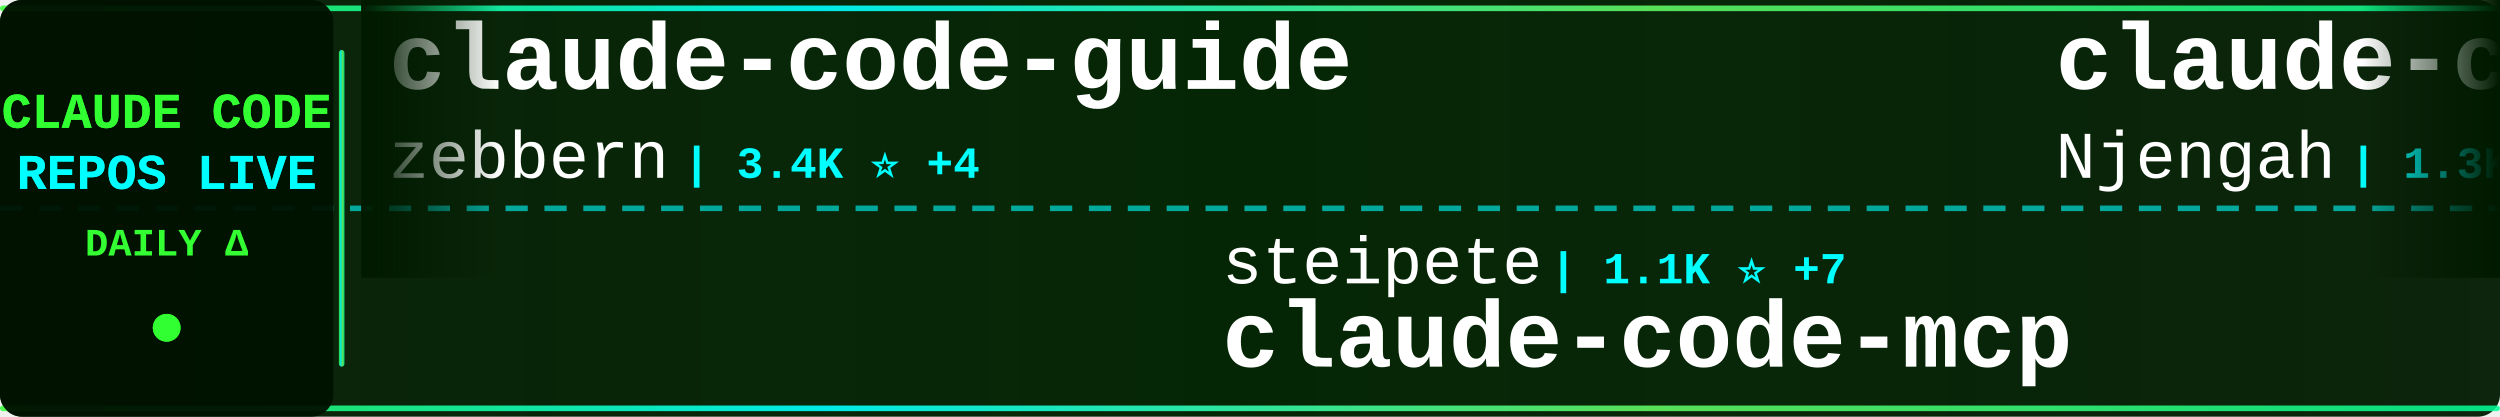
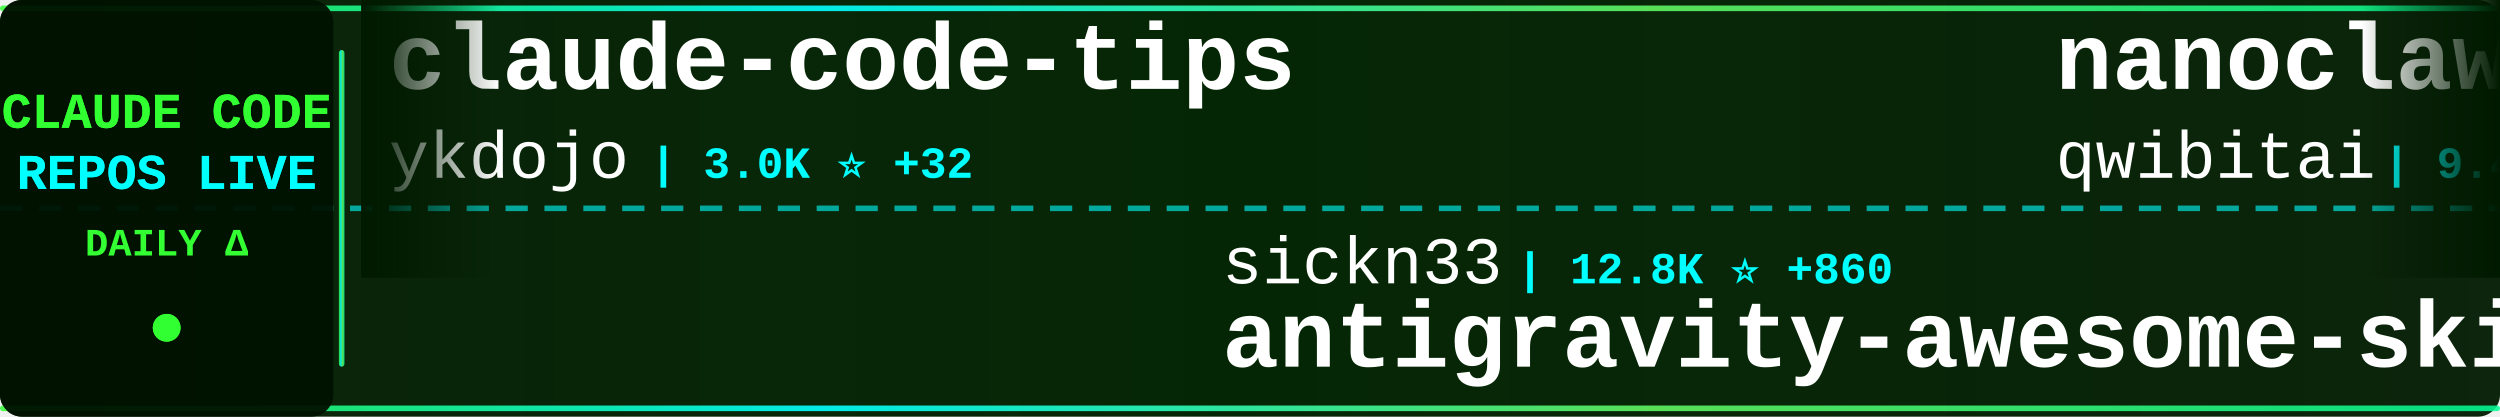
<svg xmlns="http://www.w3.org/2000/svg" width="900" height="150">
  <defs>
    <linearGradient id="tickerBg" x1="0%" y1="0%" x2="100%" y2="0%">
      <stop offset="0%" style="stop-color:#001a00;stop-opacity:0.95" />
      <stop offset="50%" style="stop-color:#002200;stop-opacity:0.98" />
      <stop offset="100%" style="stop-color:#001a00;stop-opacity:0.95" />
    </linearGradient>
    <linearGradient id="borderGrad" x1="0%" y1="0%" x2="100%" y2="0%">
      <stop offset="0%" style="stop-color:#33ff33;stop-opacity:0.85">
        <animate attributeName="stop-opacity" values="0.85;1;0.85" dur="2s" repeatCount="indefinite" />
      </stop>
      <stop offset="33%" style="stop-color:#00ffff;stop-opacity:0.9">
        <animate attributeName="stop-opacity" values="0.9;1;0.9" dur="2.2s" repeatCount="indefinite" />
      </stop>
      <stop offset="66%" style="stop-color:#66ff66;stop-opacity:0.85">
        <animate attributeName="stop-opacity" values="0.85;1;0.85" dur="1.8s" repeatCount="indefinite" />
      </stop>
      <stop offset="100%" style="stop-color:#00ff99;stop-opacity:0.85">
        <animate attributeName="stop-opacity" values="0.85;1;0.85" dur="2s" repeatCount="indefinite" />
      </stop>
    </linearGradient>
    <filter id="textGlow">
      <feGaussianBlur stdDeviation="0.1" result="coloredBlur" />
      <feMerge>
        <feMergeNode in="coloredBlur" />
        <feMergeNode in="SourceGraphic" />
      </feMerge>
    </filter>
    <filter id="metricGlow">
      <feGaussianBlur stdDeviation="0.2" result="coloredBlur" />
      <feMerge>
        <feMergeNode in="coloredBlur" />
        <feMergeNode in="SourceGraphic" />
      </feMerge>
    </filter>
    <linearGradient id="leftFade" x1="0%" y1="0%" x2="100%" y2="0%">
      <stop offset="0%" style="stop-color:#001a00;stop-opacity:1" />
      <stop offset="100%" style="stop-color:#001a00;stop-opacity:0" />
    </linearGradient>
    <linearGradient id="rightFade" x1="0%" y1="0%" x2="100%" y2="0%">
      <stop offset="0%" style="stop-color:#001a00;stop-opacity:0" />
      <stop offset="100%" style="stop-color:#001a00;stop-opacity:1" />
    </linearGradient>
  </defs>
  <rect width="900" height="150" fill="url(#tickerBg)" rx="8" />
  <rect x="0" y="2" width="900" height="2" fill="url(#borderGrad)" rx="1" />
  <rect x="0" y="146" width="900" height="2" fill="url(#borderGrad)" rx="1" />
  <line x1="0" y1="75" x2="900" y2="75" stroke="#00ffff" stroke-width="2" stroke-dasharray="8 6" opacity="0.6" />
  <rect x="0" y="0" width="120" height="150" fill="#001100" opacity="0.95" rx="8" />
  <text x="60" y="46" font-family="'Courier New', monospace" font-size="18" font-weight="bold" fill="#33ff33" text-anchor="middle" filter="url(#textGlow)">
    CLAUDE CODE
  </text>
  <text x="60" y="68" font-family="'Courier New', monospace" font-size="18" font-weight="bold" fill="#00ffff" text-anchor="middle" filter="url(#textGlow)">
    REPOS LIVE
  </text>
  <text x="60" y="92" font-family="'Courier New', monospace" font-size="14" font-weight="bold" fill="#33ff33" text-anchor="middle">
    DAILY Δ
  </text>
  <circle cx="60" cy="118" r="5" fill="#33ff33" filter="url(#metricGlow)">
    <animate attributeName="r" values="4;6;4" dur="1.5s" repeatCount="indefinite" />
    <animate attributeName="opacity" values="0.6;1;0.6" dur="1.5s" repeatCount="indefinite" />
  </circle>
  <rect x="122" y="18" width="2" height="114" fill="url(#borderGrad)" rx="1" />
  <clipPath id="tickerClip">
    <rect x="130" y="0" width="770" height="150" />
  </clipPath>
  <g clip-path="url(#tickerClip)">
    <g id="tickerItems">
      <animateTransform attributeName="transform" attributeType="XML" type="translate" from="0 0" to="-3000 0" dur="54s" repeatCount="indefinite" />
      <g transform="translate(0, 0)">
-         <text x="140" y="32" font-family="'Courier New', monospace" font-size="34" font-weight="bold" fill="#ffffff">claude-code-guide</text>
-         <text x="140" y="64" font-family="'Courier New', monospace" font-size="24" font-weight="normal" fill="#ffffff" opacity="1.0">zebbern</text>
-         <text x="246" y="64" font-family="'Courier New', monospace" font-size="16" font-weight="bold" fill="#00ffff"> | 3.4K ⭐ +4</text>
+         <text x="140" y="32" font-family="'Courier New', monospace" font-size="34" font-weight="bold" fill="#ffffff">claude-code-tips</text>
+         <text x="140" y="64" font-family="'Courier New', monospace" font-size="24" font-weight="normal" fill="#ffffff" opacity="1.0">ykdojo</text>
+         <text x="234" y="64" font-family="'Courier New', monospace" font-size="16" font-weight="bold" fill="#00ffff"> | 3.0K ⭐ +32</text>
      </g>
      <g transform="translate(300, 0)">
-         <text x="140" y="102" font-family="'Courier New', monospace" font-size="24" font-weight="normal" fill="#ffffff" opacity="1.0">steipete</text>
-         <text x="258" y="102" font-family="'Courier New', monospace" font-size="16" font-weight="bold" fill="#00ffff"> | 1.1K ⭐ +7</text>
-         <text x="140" y="132" font-family="'Courier New', monospace" font-size="34" font-weight="bold" fill="#ffffff">claude-code-mcp</text>
+         <text x="140" y="102" font-family="'Courier New', monospace" font-size="24" font-weight="normal" fill="#ffffff" opacity="1.0">sickn33</text>
+         <text x="246" y="102" font-family="'Courier New', monospace" font-size="16" font-weight="bold" fill="#00ffff"> | 12.8K ⭐ +860</text>
+         <text x="140" y="132" font-family="'Courier New', monospace" font-size="34" font-weight="bold" fill="#ffffff">antigravity-awesome-skil...</text>
      </g>
      <g transform="translate(600, 0)">
-         <text x="140" y="32" font-family="'Courier New', monospace" font-size="34" font-weight="bold" fill="#ffffff">claude-code-cheat-sheet</text>
-         <text x="140" y="64" font-family="'Courier New', monospace" font-size="24" font-weight="normal" fill="#ffffff" opacity="1.0">Njengah</text>
-         <text x="246" y="64" font-family="'Courier New', monospace" font-size="16" font-weight="bold" fill="#00ffff"> | 1.3K ⭐ +4</text>
+         <text x="140" y="32" font-family="'Courier New', monospace" font-size="34" font-weight="bold" fill="#ffffff">nanoclaw</text>
+         <text x="140" y="64" font-family="'Courier New', monospace" font-size="24" font-weight="normal" fill="#ffffff" opacity="1.0">qwibitai</text>
+         <text x="258" y="64" font-family="'Courier New', monospace" font-size="16" font-weight="bold" fill="#00ffff"> | 9.4K ⭐ +167</text>
      </g>
      <g transform="translate(900, 0)">
-         <text x="140" y="102" font-family="'Courier New', monospace" font-size="24" font-weight="normal" fill="#ffffff" opacity="1.0">shanraisshan</text>
-         <text x="306" y="102" font-family="'Courier New', monospace" font-size="16" font-weight="bold" fill="#00ffff"> | 2.8K ⭐ +29</text>
-         <text x="140" y="132" font-family="'Courier New', monospace" font-size="34" font-weight="bold" fill="#ffffff">claude-code-best-practic...</text>
+         <text x="140" y="102" font-family="'Courier New', monospace" font-size="24" font-weight="normal" fill="#ffffff" opacity="1.0">numman-ali</text>
+         <text x="282" y="102" font-family="'Courier New', monospace" font-size="16" font-weight="bold" fill="#00ffff"> | 8.3K ⭐ +19</text>
+         <text x="140" y="132" font-family="'Courier New', monospace" font-size="34" font-weight="bold" fill="#ffffff">openskills</text>
      </g>
      <g transform="translate(1200, 0)">
-         <text x="140" y="32" font-family="'Courier New', monospace" font-size="34" font-weight="bold" fill="#ffffff">cc-switch</text>
-         <text x="140" y="64" font-family="'Courier New', monospace" font-size="24" font-weight="normal" fill="#ffffff" opacity="1.0">farion1231</text>
-         <text x="282" y="64" font-family="'Courier New', monospace" font-size="16" font-weight="bold" fill="#00ffff"> | 18.8K ⭐ +130</text>
+         <text x="140" y="32" font-family="'Courier New', monospace" font-size="34" font-weight="bold" fill="#ffffff">claude-skills</text>
+         <text x="140" y="64" font-family="'Courier New', monospace" font-size="24" font-weight="normal" fill="#ffffff" opacity="1.0">alirezarezvani</text>
+         <text x="330" y="64" font-family="'Courier New', monospace" font-size="16" font-weight="bold" fill="#00ffff"> | 1.9K ⭐ +16</text>
      </g>
      <g transform="translate(1500, 0)">
-         <text x="140" y="102" font-family="'Courier New', monospace" font-size="24" font-weight="normal" fill="#ffffff" opacity="1.0">anthropics</text>
-         <text x="282" y="102" font-family="'Courier New', monospace" font-size="16" font-weight="bold" fill="#00ffff"> | 4.9K ⭐ +30</text>
-         <text x="140" y="132" font-family="'Courier New', monospace" font-size="34" font-weight="bold" fill="#ffffff">claude-agent-sdk-python</text>
+         <text x="140" y="102" font-family="'Courier New', monospace" font-size="24" font-weight="normal" fill="#ffffff" opacity="1.0">bfly123</text>
+         <text x="246" y="102" font-family="'Courier New', monospace" font-size="16" font-weight="bold" fill="#00ffff"> | 1.2K ⭐ +14</text>
+         <text x="140" y="132" font-family="'Courier New', monospace" font-size="34" font-weight="bold" fill="#ffffff">claude_code_bridge</text>
      </g>
      <g transform="translate(1800, 0)">
-         <text x="140" y="32" font-family="'Courier New', monospace" font-size="34" font-weight="bold" fill="#ffffff">awesome-claude-skills</text>
-         <text x="140" y="64" font-family="'Courier New', monospace" font-size="24" font-weight="normal" fill="#ffffff" opacity="1.0">ComposioHQ</text>
-         <text x="282" y="64" font-family="'Courier New', monospace" font-size="16" font-weight="bold" fill="#00ffff"> | 35.8K ⭐ +244</text>
+         <text x="140" y="32" font-family="'Courier New', monospace" font-size="34" font-weight="bold" fill="#ffffff">claudecodeui</text>
+         <text x="140" y="64" font-family="'Courier New', monospace" font-size="24" font-weight="normal" fill="#ffffff" opacity="1.0">siteboon</text>
+         <text x="258" y="64" font-family="'Courier New', monospace" font-size="16" font-weight="bold" fill="#00ffff"> | 6.3K ⭐ +21</text>
      </g>
      <g transform="translate(2100, 0)">
-         <text x="140" y="102" font-family="'Courier New', monospace" font-size="24" font-weight="normal" fill="#ffffff" opacity="1.0">pchalasani</text>
-         <text x="282" y="102" font-family="'Courier New', monospace" font-size="16" font-weight="bold" fill="#00ffff"> | 1.5K ⭐ +6</text>
-         <text x="140" y="132" font-family="'Courier New', monospace" font-size="34" font-weight="bold" fill="#ffffff">claude-code-tools</text>
+         <text x="140" y="102" font-family="'Courier New', monospace" font-size="24" font-weight="normal" fill="#ffffff" opacity="1.0">catlog22</text>
+         <text x="258" y="102" font-family="'Courier New', monospace" font-size="16" font-weight="bold" fill="#00ffff"> | 1.3K ⭐</text>
+         <text x="140" y="132" font-family="'Courier New', monospace" font-size="34" font-weight="bold" fill="#ffffff">Claude-Code-Workflow</text>
      </g>
      <g transform="translate(2400, 0)">
-         <text x="140" y="32" font-family="'Courier New', monospace" font-size="34" font-weight="bold" fill="#ffffff">claude-code-action</text>
-         <text x="140" y="64" font-family="'Courier New', monospace" font-size="24" font-weight="normal" fill="#ffffff" opacity="1.0">anthropics</text>
-         <text x="282" y="64" font-family="'Courier New', monospace" font-size="16" font-weight="bold" fill="#00ffff"> | 5.7K ⭐ +14</text>
+         <text x="140" y="32" font-family="'Courier New', monospace" font-size="34" font-weight="bold" fill="#ffffff">claude-code-showcase</text>
+         <text x="140" y="64" font-family="'Courier New', monospace" font-size="24" font-weight="normal" fill="#ffffff" opacity="1.0">ChrisWiles</text>
+         <text x="282" y="64" font-family="'Courier New', monospace" font-size="16" font-weight="bold" fill="#00ffff"> | 5.3K ⭐ +5</text>
      </g>
      <g transform="translate(2700, 0)">
-         <text x="140" y="102" font-family="'Courier New', monospace" font-size="24" font-weight="normal" fill="#ffffff" opacity="1.0">ghuntley</text>
-         <text x="258" y="102" font-family="'Courier New', monospace" font-size="16" font-weight="bold" fill="#00ffff"> | 837 ⭐</text>
-         <text x="140" y="132" font-family="'Courier New', monospace" font-size="34" font-weight="bold" fill="#ffffff">claude-code-source-code-...</text>
+         <text x="140" y="102" font-family="'Courier New', monospace" font-size="24" font-weight="normal" fill="#ffffff" opacity="1.0">zhukunpenglinyutong</text>
+         <text x="390" y="102" font-family="'Courier New', monospace" font-size="16" font-weight="bold" fill="#00ffff"> | 1.3K ⭐ +4</text>
+         <text x="140" y="132" font-family="'Courier New', monospace" font-size="34" font-weight="bold" fill="#ffffff">idea-claude-code-gui</text>
      </g>
      <g transform="translate(3000, 0)">
-         <text x="140" y="32" font-family="'Courier New', monospace" font-size="34" font-weight="bold" fill="#ffffff">claude-code-guide</text>
-         <text x="140" y="64" font-family="'Courier New', monospace" font-size="24" font-weight="normal" fill="#ffffff" opacity="1.0">zebbern</text>
-         <text x="246" y="64" font-family="'Courier New', monospace" font-size="16" font-weight="bold" fill="#00ffff"> | 3.4K ⭐ +4</text>
+         <text x="140" y="32" font-family="'Courier New', monospace" font-size="34" font-weight="bold" fill="#ffffff">claude-code-tips</text>
+         <text x="140" y="64" font-family="'Courier New', monospace" font-size="24" font-weight="normal" fill="#ffffff" opacity="1.0">ykdojo</text>
+         <text x="234" y="64" font-family="'Courier New', monospace" font-size="16" font-weight="bold" fill="#00ffff"> | 3.0K ⭐ +32</text>
      </g>
      <g transform="translate(3300, 0)">
-         <text x="140" y="102" font-family="'Courier New', monospace" font-size="24" font-weight="normal" fill="#ffffff" opacity="1.0">steipete</text>
-         <text x="258" y="102" font-family="'Courier New', monospace" font-size="16" font-weight="bold" fill="#00ffff"> | 1.1K ⭐ +7</text>
-         <text x="140" y="132" font-family="'Courier New', monospace" font-size="34" font-weight="bold" fill="#ffffff">claude-code-mcp</text>
+         <text x="140" y="102" font-family="'Courier New', monospace" font-size="24" font-weight="normal" fill="#ffffff" opacity="1.0">sickn33</text>
+         <text x="246" y="102" font-family="'Courier New', monospace" font-size="16" font-weight="bold" fill="#00ffff"> | 12.8K ⭐ +860</text>
+         <text x="140" y="132" font-family="'Courier New', monospace" font-size="34" font-weight="bold" fill="#ffffff">antigravity-awesome-skil...</text>
      </g>
      <g transform="translate(3600, 0)">
-         <text x="140" y="32" font-family="'Courier New', monospace" font-size="34" font-weight="bold" fill="#ffffff">claude-code-cheat-sheet</text>
-         <text x="140" y="64" font-family="'Courier New', monospace" font-size="24" font-weight="normal" fill="#ffffff" opacity="1.0">Njengah</text>
-         <text x="246" y="64" font-family="'Courier New', monospace" font-size="16" font-weight="bold" fill="#00ffff"> | 1.3K ⭐ +4</text>
+         <text x="140" y="32" font-family="'Courier New', monospace" font-size="34" font-weight="bold" fill="#ffffff">nanoclaw</text>
+         <text x="140" y="64" font-family="'Courier New', monospace" font-size="24" font-weight="normal" fill="#ffffff" opacity="1.0">qwibitai</text>
+         <text x="258" y="64" font-family="'Courier New', monospace" font-size="16" font-weight="bold" fill="#00ffff"> | 9.4K ⭐ +167</text>
      </g>
      <g transform="translate(3900, 0)">
-         <text x="140" y="102" font-family="'Courier New', monospace" font-size="24" font-weight="normal" fill="#ffffff" opacity="1.0">shanraisshan</text>
-         <text x="306" y="102" font-family="'Courier New', monospace" font-size="16" font-weight="bold" fill="#00ffff"> | 2.8K ⭐ +29</text>
-         <text x="140" y="132" font-family="'Courier New', monospace" font-size="34" font-weight="bold" fill="#ffffff">claude-code-best-practic...</text>
+         <text x="140" y="102" font-family="'Courier New', monospace" font-size="24" font-weight="normal" fill="#ffffff" opacity="1.0">numman-ali</text>
+         <text x="282" y="102" font-family="'Courier New', monospace" font-size="16" font-weight="bold" fill="#00ffff"> | 8.3K ⭐ +19</text>
+         <text x="140" y="132" font-family="'Courier New', monospace" font-size="34" font-weight="bold" fill="#ffffff">openskills</text>
      </g>
    </g>
  </g>
  <rect x="130" y="0" width="50" height="100" fill="url(#leftFade)" />
  <rect x="850" y="0" width="50" height="100" fill="url(#rightFade)" />
</svg>
